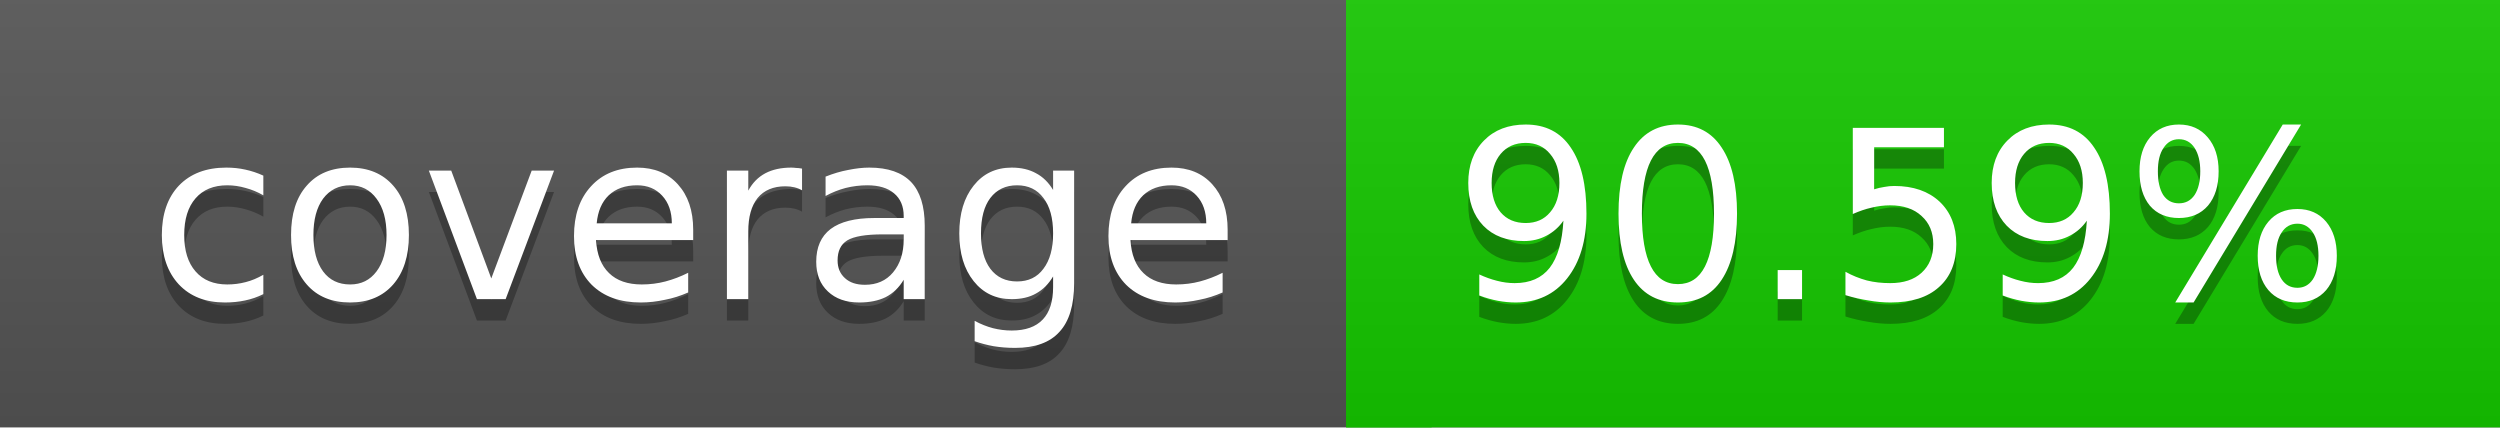
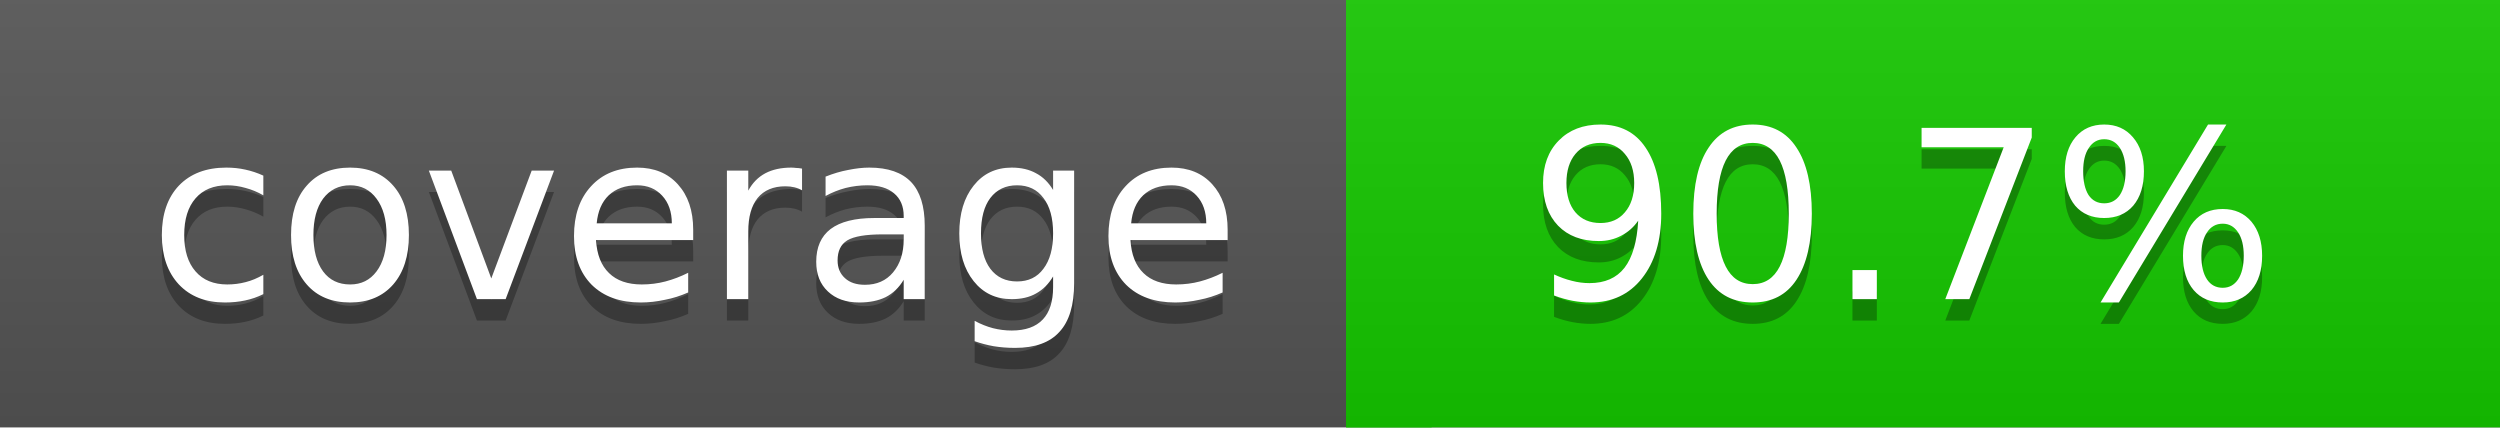
<svg xmlns="http://www.w3.org/2000/svg" width="117" height="20">
  <linearGradient id="a" x2="0" y2="100%">
    <stop offset="0" stop-color="#bbb" stop-opacity=".1" />
    <stop offset="1" stop-opacity=".1" />
  </linearGradient>
  <rect rx="0" width="117" height="20" fill="#555" />
  <rect rx="0" x="63" width="54" height="20" fill="#15c800" />
  <path fill="#15c800" d="M63 0h4v20h-4z" />
  <rect rx="0" width="117" height="20" fill="url(#a)" />
  <g fill="#fff" text-anchor="middle" font-family="DejaVu Sans,Verdana,Geneva,sans-serif" font-size="11">
    <text x="32.5" y="15" fill="#010101" fill-opacity=".3">coverage</text>
    <text x="32.5" y="14">coverage</text>
-     <text x="89" y="15" fill="#010101" fill-opacity=".3">90.59%</text>
-     <text x="89" y="14">90.59%</text>
+     <text x="89" y="15" fill="#010101" fill-opacity=".3">90.7%</text>
+     <text x="89" y="14">90.7%</text>
  </g>
</svg>
